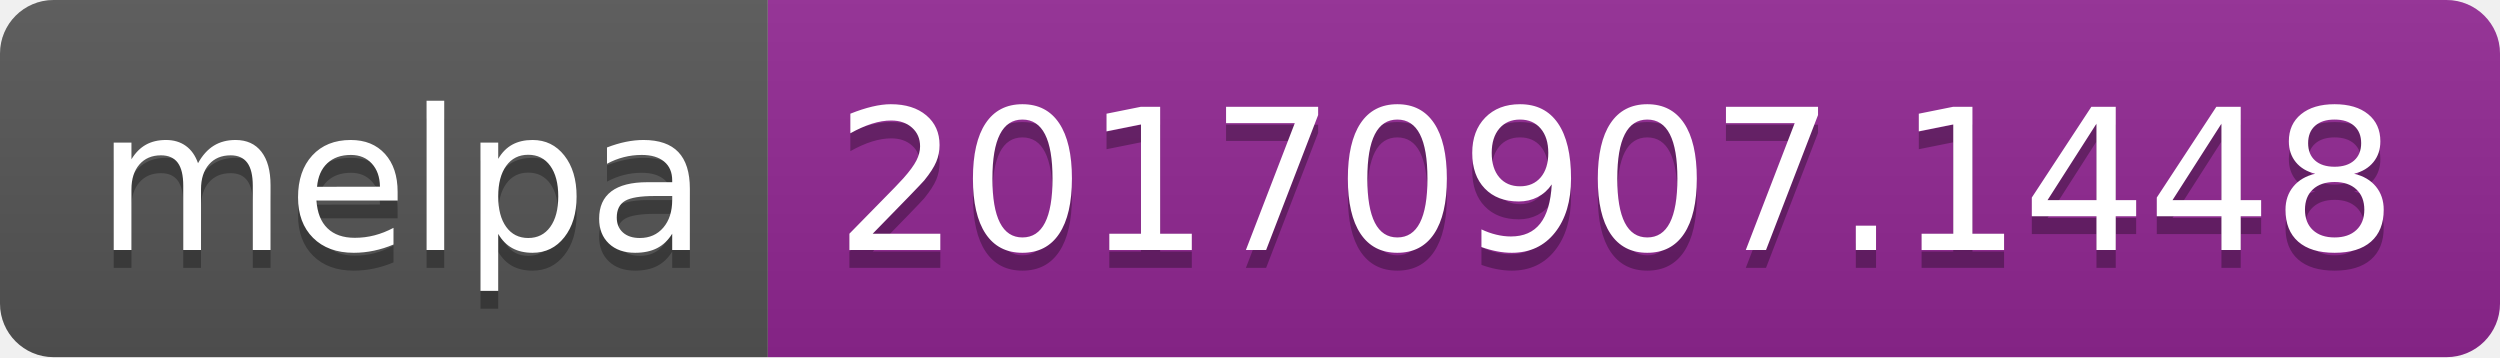
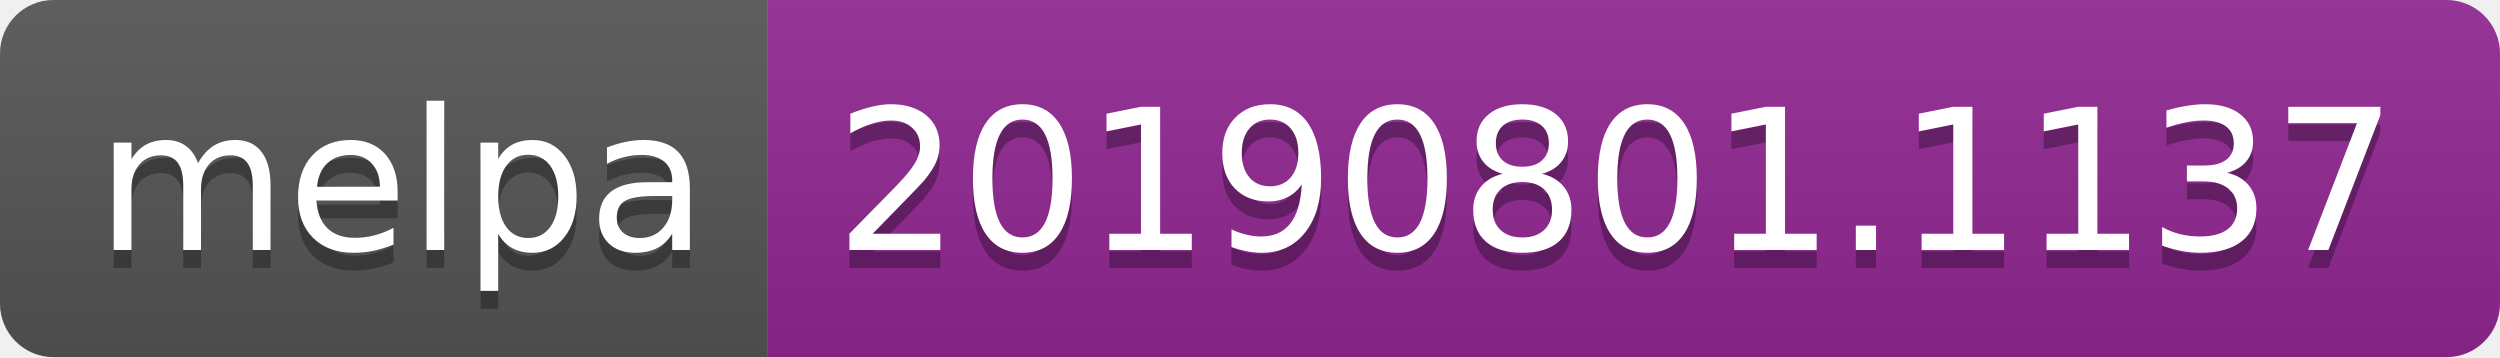
<svg xmlns="http://www.w3.org/2000/svg" width="140" height="20">
  <linearGradient id="b" x2="0" y2="100%">
    <stop offset="0" stop-color="#bbb" stop-opacity=".1" />
    <stop offset="1" stop-opacity=".1" />
  </linearGradient>
  <clipPath id="a">
    <rect width="140" height="20" rx="3" fill="#fff" />
  </clipPath>
  <g clip-path="url(#a)">
    <path fill="#555" d="M0 0h43v20H0z" />
    <path fill="#922793" d="M43 0h97v20H43z" />
    <path fill="url(#b)" d="M0 0h140v20H0z" />
  </g>
  <g fill="#fff" text-anchor="middle" font-family="DejaVu Sans,Verdana,Geneva,sans-serif" font-size="110">
    <text x="225" y="150" fill="#010101" fill-opacity=".3" transform="scale(.1)" textLength="330">melpa</text>
    <text x="225" y="140" transform="scale(.1)" textLength="330">melpa</text>
-     <text x="905" y="150" fill="#010101" fill-opacity=".3" transform="scale(.1)" textLength="870">20170907.1448</text>
-     <text x="905" y="140" transform="scale(.1)" textLength="870">20170907.1448</text>
+     <text x="905" y="150" fill="#010101" fill-opacity=".3" transform="scale(.1)" textLength="870">20190801.1137</text>
+     <text x="905" y="140" transform="scale(.1)" textLength="870">20190801.1137</text>
  </g>
</svg>
